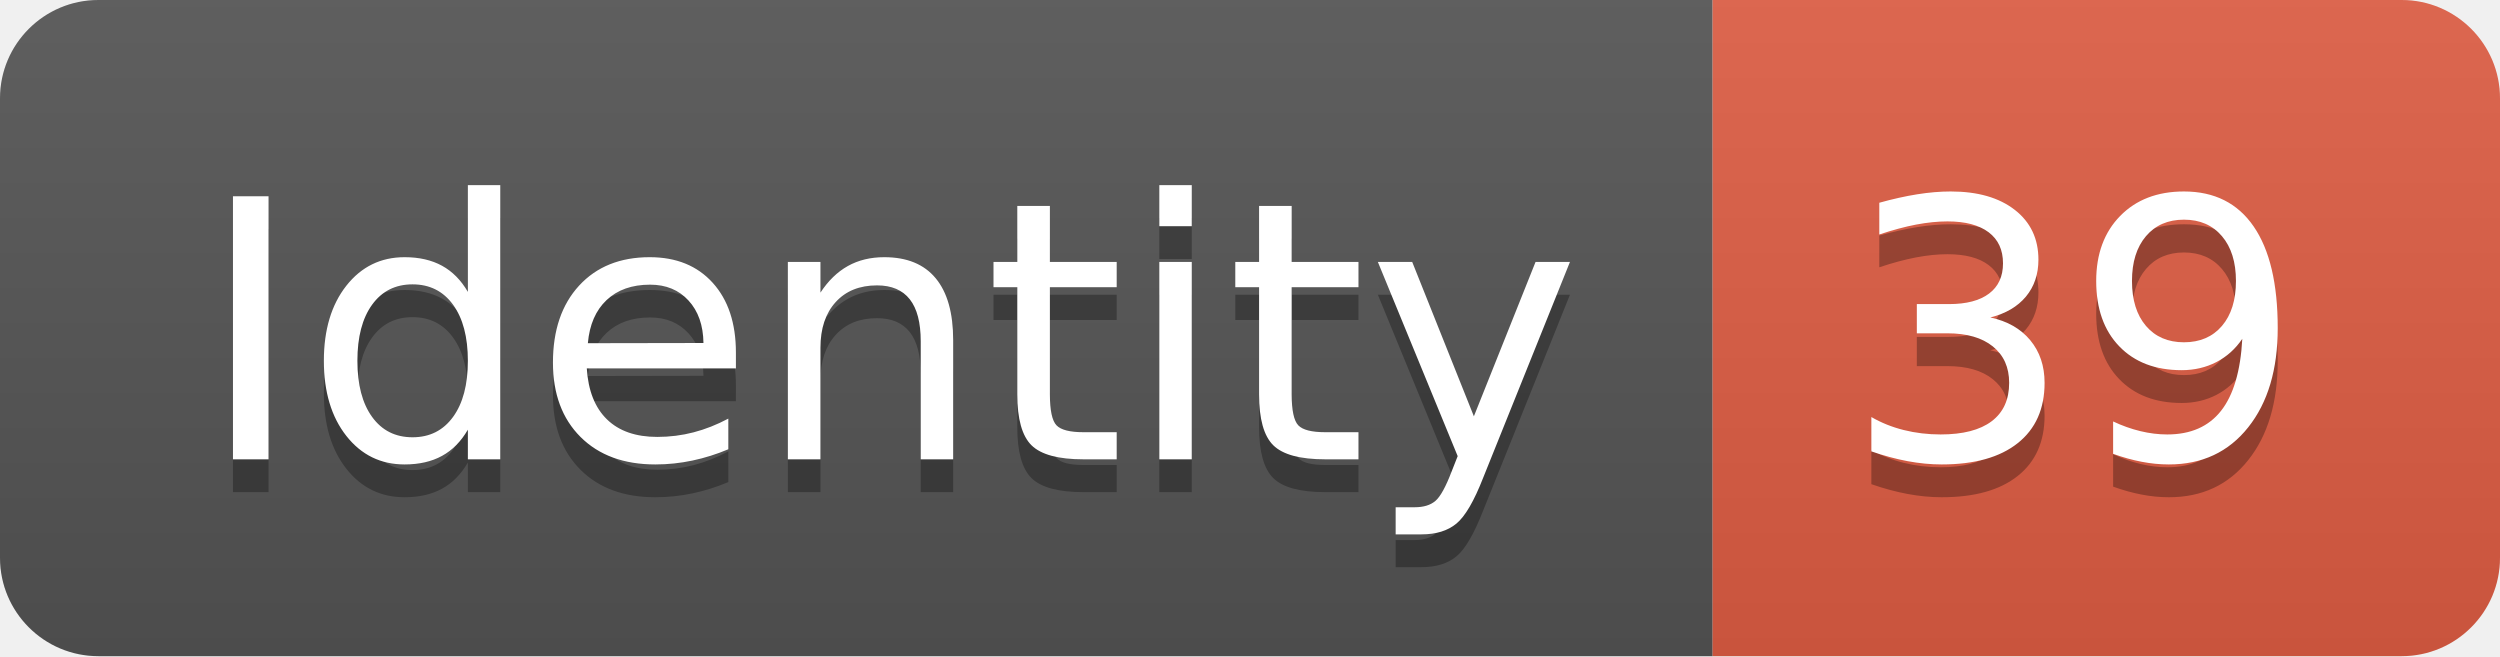
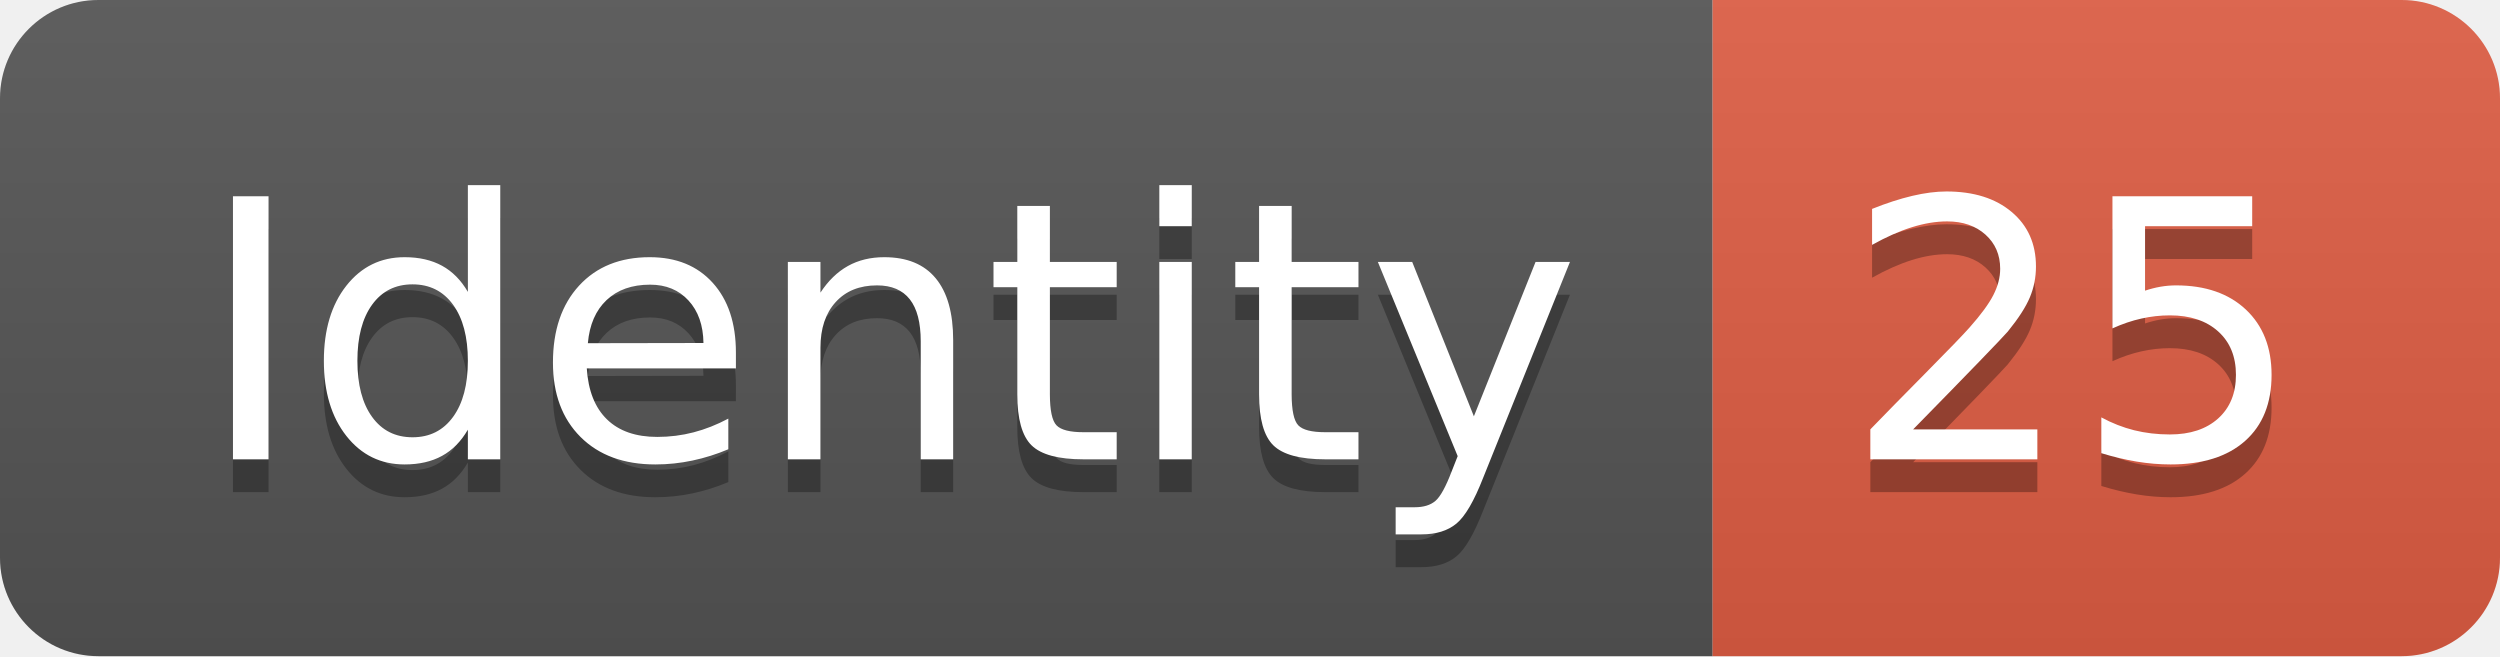
<svg xmlns="http://www.w3.org/2000/svg" width="76.2" height="20">
  <linearGradient id="smooth" x2="0" y2="100%">
    <stop offset="0" stop-color="#bbb" stop-opacity=".1" />
    <stop offset="1" stop-opacity=".1" />
  </linearGradient>
  <clipPath id="round">
    <rect width="76.2" height="20" rx="3" fill="#fff" />
  </clipPath>
  <g clip-path="url(#round)">
    <rect width="52.2" height="20" fill="#555" />
    <rect x="52.2" width="24.0" height="20" fill="#e05d44" />
    <rect width="76.2" height="20" fill="url(#smooth)" />
  </g>
  <g fill="#fff" text-anchor="middle" font-family="DejaVu Sans,Verdana,Geneva,sans-serif" font-size="110">
    <text x="271.0" y="150" fill="#010101" fill-opacity=".3" transform="scale(0.1)" textLength="422.0" lengthAdjust="spacing">Identity</text>
    <text x="271.0" y="140" transform="scale(0.1)" textLength="422.0" lengthAdjust="spacing">Identity</text>
-     <text x="632.0" y="150" fill="#010101" fill-opacity=".3" transform="scale(0.1)" textLength="140.0" lengthAdjust="spacing">39</text>
-     <text x="632.0" y="140" transform="scale(0.1)" textLength="140.0" lengthAdjust="spacing">39</text>
+     <text x="632.0" y="150" fill="#010101" fill-opacity=".3" transform="scale(0.1)" textLength="140.0" lengthAdjust="spacing">25</text>
+     <text x="632.0" y="140" transform="scale(0.1)" textLength="140.0" lengthAdjust="spacing">25</text>
  </g>
</svg>
